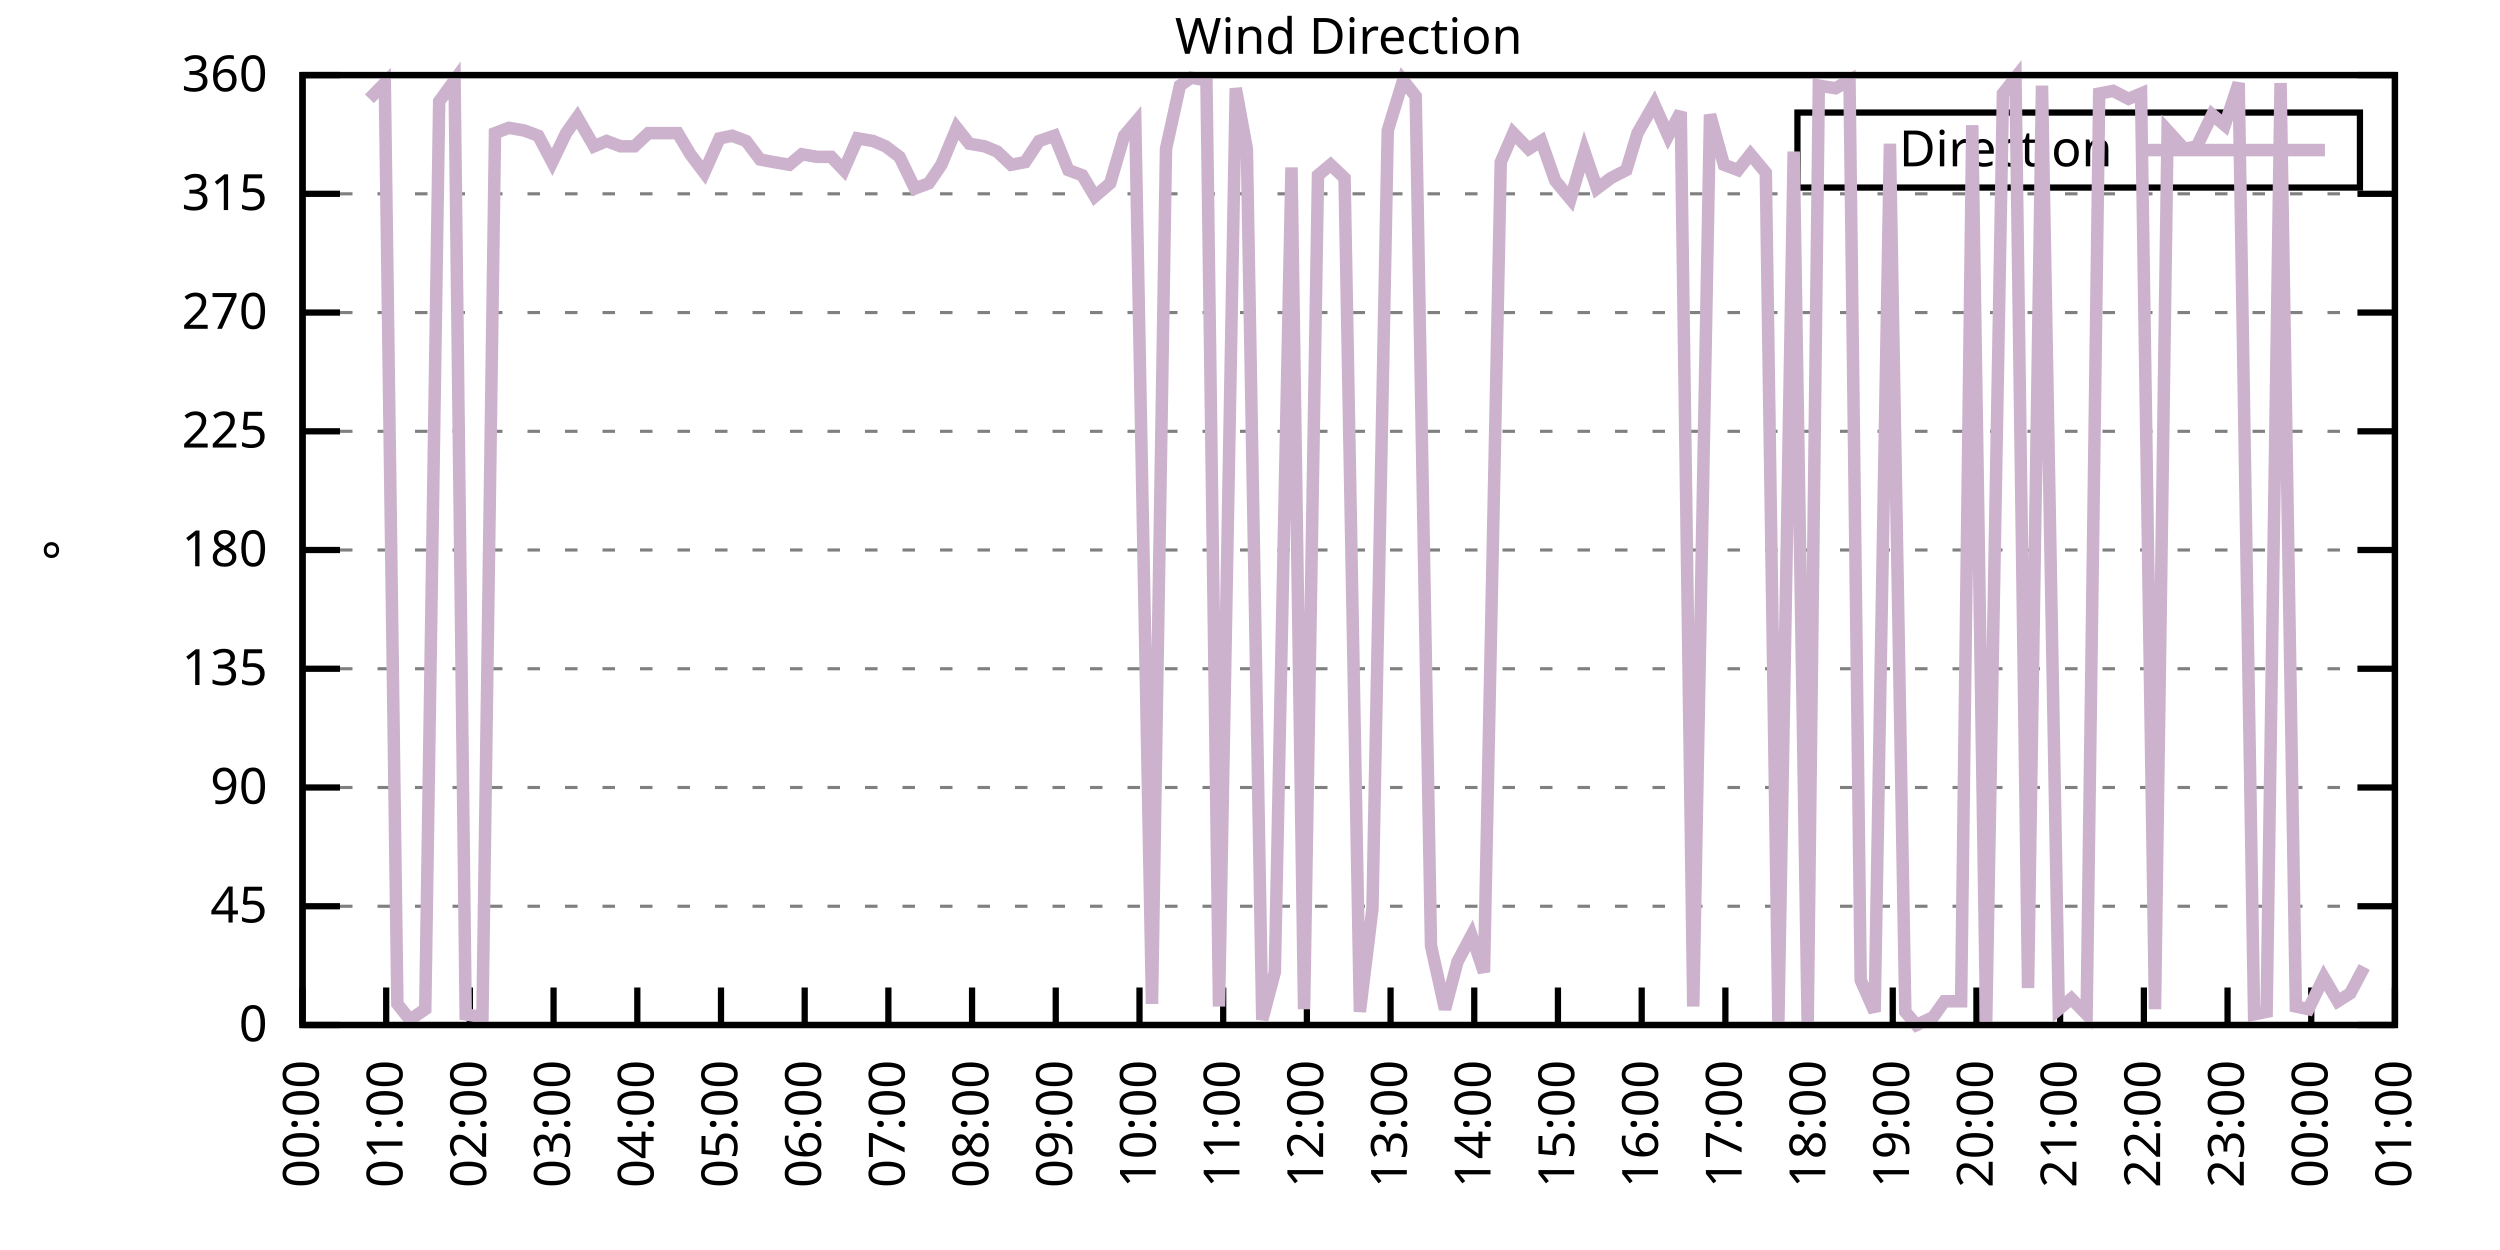
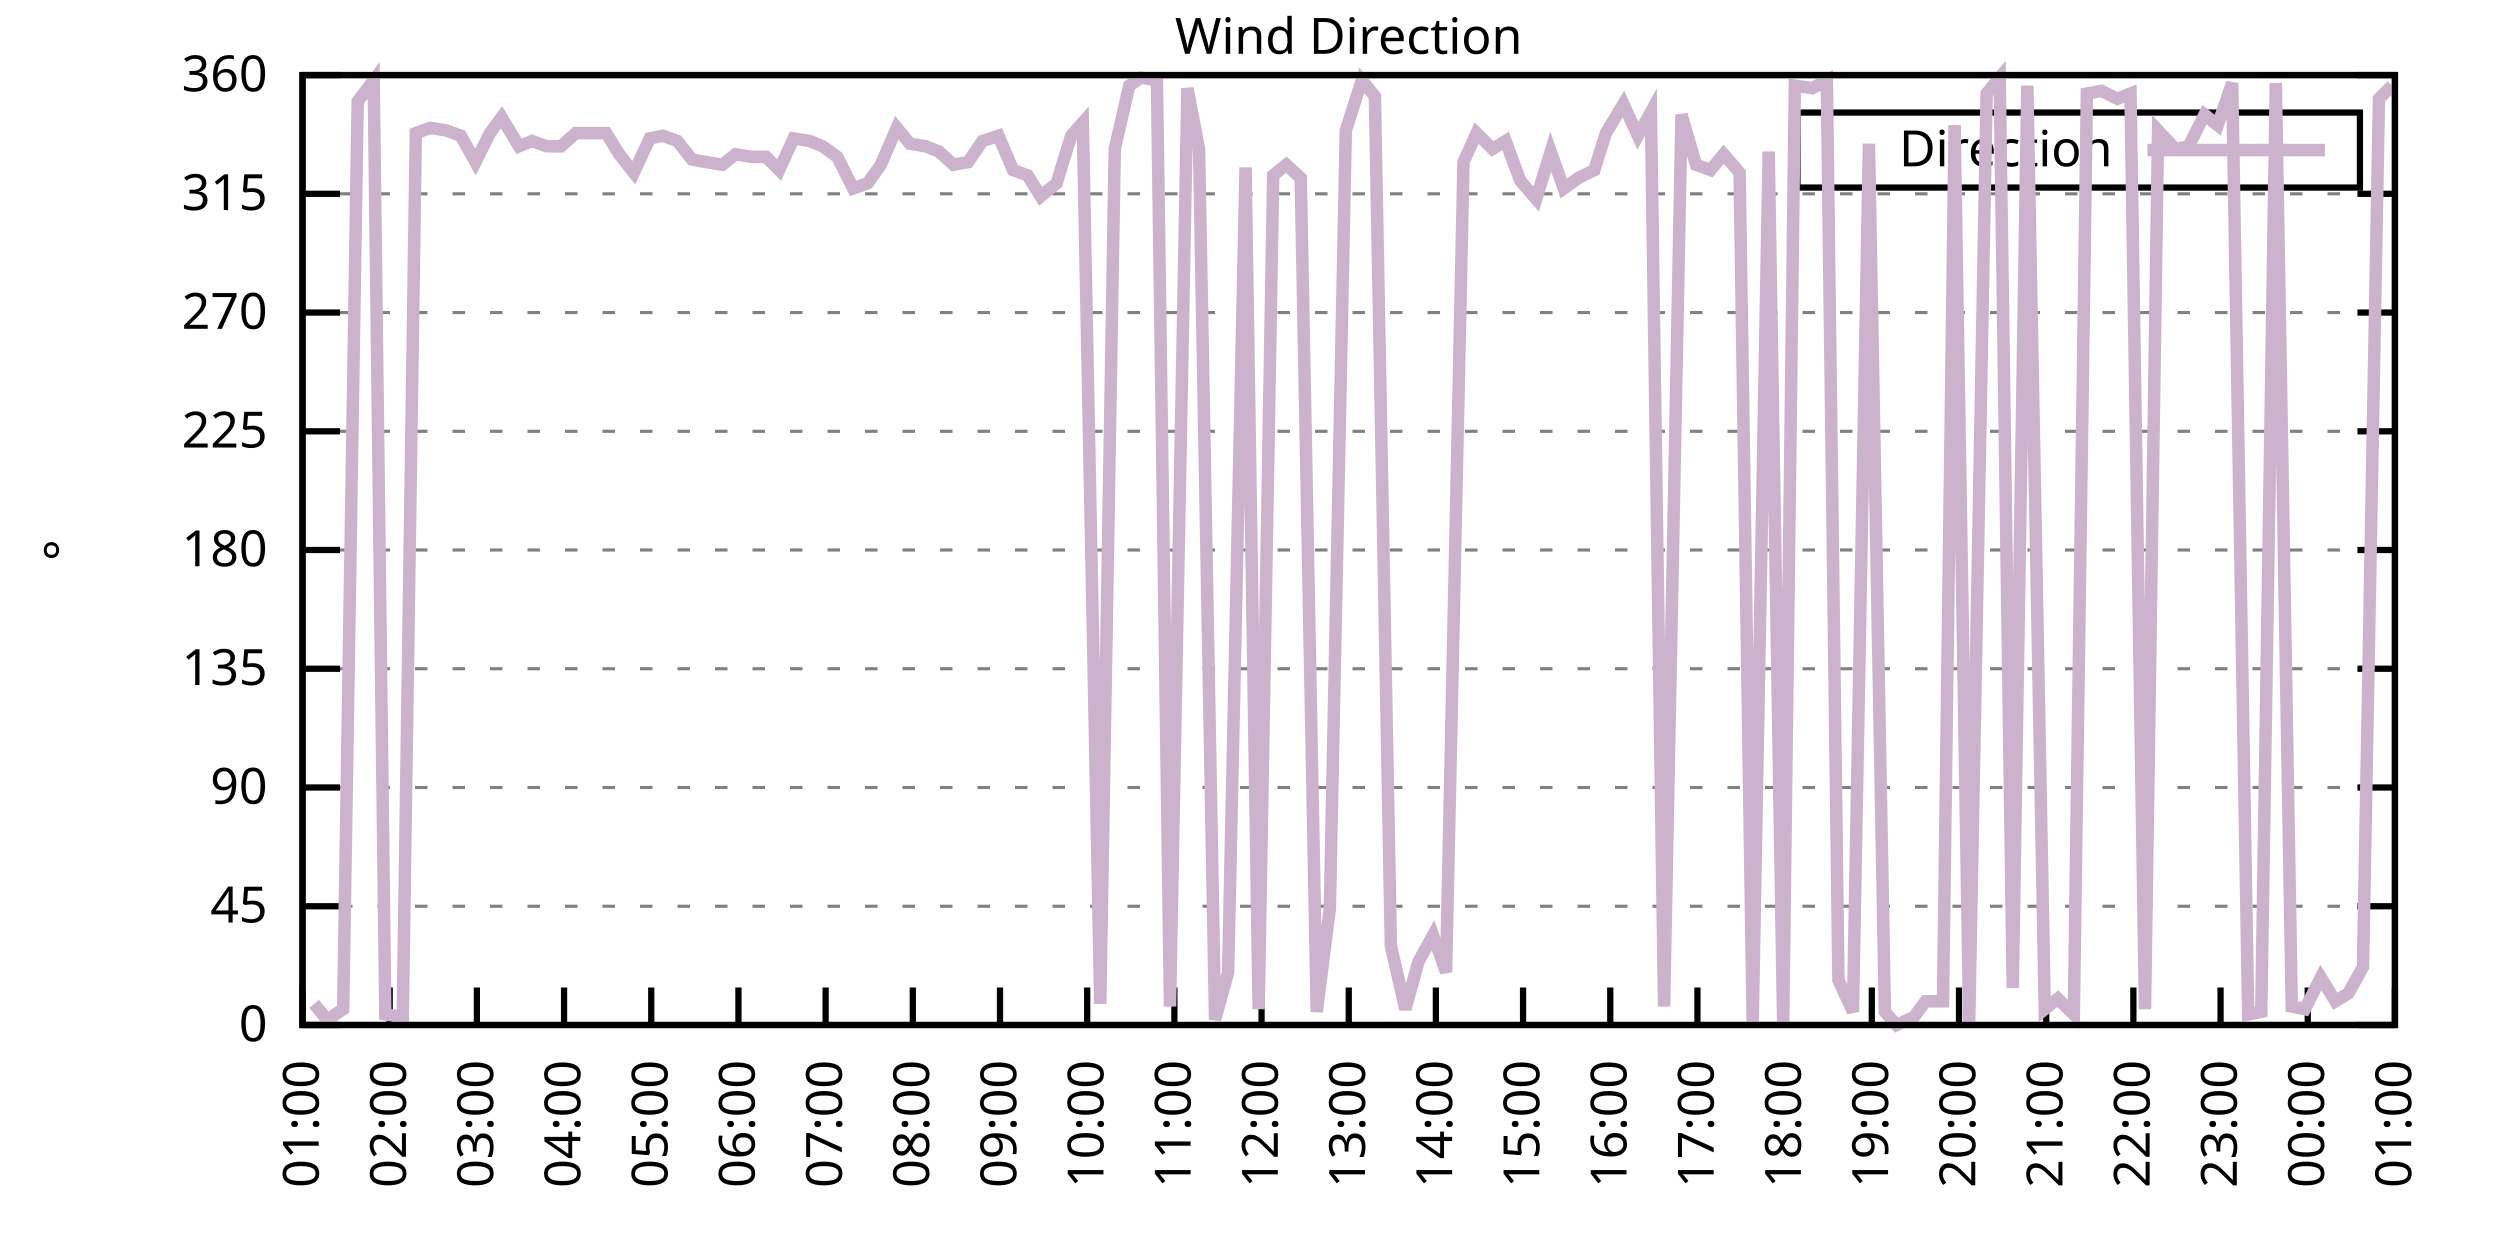
<svg xmlns="http://www.w3.org/2000/svg" xmlns:xlink="http://www.w3.org/1999/xlink" width="400" height="200" viewBox="0 0 400 200">
  <g id="gnuplot_canvas">
    <rect x="0" y="0" width="400" height="200" fill="none" />
    <defs>
      <circle id="gpDot" r="0.5" stroke-width="0.5" stroke="currentColor" />
      <path id="gpPt0" stroke-width="0.333" stroke="currentColor" d="M-1,0 h2 M0,-1 v2" />
      <path id="gpPt1" stroke-width="0.333" stroke="currentColor" d="M-1,-1 L1,1 M1,-1 L-1,1" />
      <path id="gpPt2" stroke-width="0.333" stroke="currentColor" d="M-1,0 L1,0 M0,-1 L0,1 M-1,-1 L1,1 M-1,1 L1,-1" />
      <rect id="gpPt3" stroke-width="0.333" stroke="currentColor" x="-1" y="-1" width="2" height="2" />
      <rect id="gpPt4" stroke-width="0.333" stroke="currentColor" fill="currentColor" x="-1" y="-1" width="2" height="2" />
      <circle id="gpPt5" stroke-width="0.333" stroke="currentColor" cx="0" cy="0" r="1" />
      <use xlink:href="#gpPt5" id="gpPt6" fill="currentColor" stroke="none" />
      <path id="gpPt7" stroke-width="0.333" stroke="currentColor" d="M0,-1.33 L-1.33,0.67 L1.33,0.67 z" />
      <use xlink:href="#gpPt7" id="gpPt8" fill="currentColor" stroke="none" />
      <use xlink:href="#gpPt7" id="gpPt9" stroke="currentColor" transform="rotate(180)" />
      <use xlink:href="#gpPt9" id="gpPt10" fill="currentColor" stroke="none" />
      <use xlink:href="#gpPt3" id="gpPt11" stroke="currentColor" transform="rotate(45)" />
      <use xlink:href="#gpPt11" id="gpPt12" fill="currentColor" stroke="none" />
      <path id="gpPt13" stroke-width="0.333" stroke="currentColor" d="M0,1.330 L1.265,0.411 L0.782,-1.067 L-0.782,-1.076 L-1.265,0.411 z" />
      <use xlink:href="#gpPt13" id="gpPt14" fill="currentColor" stroke="none" />
      <filter id="textbox" filterUnits="objectBoundingBox" x="0" y="0" height="1" width="1">
        <feFlood flood-color="white" flood-opacity="1" result="bgnd" />
        <feComposite in="SourceGraphic" in2="bgnd" operator="atop" />
      </filter>
      <filter id="greybox" filterUnits="objectBoundingBox" x="0" y="0" height="1" width="1">
        <feFlood flood-color="lightgrey" flood-opacity="1" result="grey" />
        <feComposite in="SourceGraphic" in2="grey" operator="atop" />
      </filter>
    </defs>
    <g fill="none" color="white" stroke="currentColor" stroke-width="1.00" stroke-linecap="butt" stroke-linejoin="miter">
</g>
    <g fill="none" color="black" stroke="currentColor" stroke-width="1.00" stroke-linecap="butt" stroke-linejoin="miter">
      <g stroke="none" shape-rendering="crispEdges">
        <polygon fill="rgb(255, 255, 255)" points="48.40,164.00 383.18,164.00 383.18,12.02 48.40,12.02 " />
      </g>
    </g>
    <g fill="none" color="black" stroke="currentColor" stroke-width="1.00" stroke-linecap="butt" stroke-linejoin="miter">
</g>
    <g fill="none" color="black" stroke="black" stroke-width="0.50" stroke-linecap="butt" stroke-linejoin="miter">
</g>
    <g fill="none" color="gray" stroke="currentColor" stroke-width="0.50" stroke-linecap="butt" stroke-linejoin="miter">
      <path stroke="gray" stroke-dasharray="2,4" class="gridline" d="M48.40,164.00 L383.19,164.00  " />
    </g>
    <g fill="none" color="gray" stroke="gray" stroke-width="1.00" stroke-linecap="butt" stroke-linejoin="miter">
</g>
    <g fill="none" color="black" stroke="currentColor" stroke-width="1.00" stroke-linecap="butt" stroke-linejoin="miter">
      <path stroke="black" d="M48.40,164.00 L54.40,164.00 M383.19,164.00 L377.19,164.00  " />
      <g transform="translate(42.80,166.60)" stroke="none" fill="black" font-family="Sans" font-size="8.00" text-anchor="end">
        <text>
          <tspan font-family="Sans"> 0</tspan>
        </text>
      </g>
    </g>
    <g fill="none" color="black" stroke="currentColor" stroke-width="1.00" stroke-linecap="butt" stroke-linejoin="miter">
</g>
    <g fill="none" color="black" stroke="black" stroke-width="0.50" stroke-linecap="butt" stroke-linejoin="miter">
</g>
    <g fill="none" color="gray" stroke="currentColor" stroke-width="0.50" stroke-linecap="butt" stroke-linejoin="miter">
      <path stroke="gray" stroke-dasharray="2,4" class="gridline" d="M48.40,145.00 L383.19,145.00  " />
    </g>
    <g fill="none" color="gray" stroke="gray" stroke-width="1.00" stroke-linecap="butt" stroke-linejoin="miter">
</g>
    <g fill="none" color="black" stroke="currentColor" stroke-width="1.00" stroke-linecap="butt" stroke-linejoin="miter">
      <path stroke="black" d="M48.40,145.00 L54.40,145.00 M383.19,145.00 L377.19,145.00  " />
      <g transform="translate(42.80,147.60)" stroke="none" fill="black" font-family="Sans" font-size="8.00" text-anchor="end">
        <text>
          <tspan font-family="Sans"> 45</tspan>
        </text>
      </g>
    </g>
    <g fill="none" color="black" stroke="currentColor" stroke-width="1.00" stroke-linecap="butt" stroke-linejoin="miter">
</g>
    <g fill="none" color="black" stroke="black" stroke-width="0.50" stroke-linecap="butt" stroke-linejoin="miter">
</g>
    <g fill="none" color="gray" stroke="currentColor" stroke-width="0.50" stroke-linecap="butt" stroke-linejoin="miter">
      <path stroke="gray" stroke-dasharray="2,4" class="gridline" d="M48.40,126.00 L383.19,126.00  " />
    </g>
    <g fill="none" color="gray" stroke="gray" stroke-width="1.00" stroke-linecap="butt" stroke-linejoin="miter">
</g>
    <g fill="none" color="black" stroke="currentColor" stroke-width="1.00" stroke-linecap="butt" stroke-linejoin="miter">
      <path stroke="black" d="M48.40,126.00 L54.40,126.00 M383.19,126.00 L377.19,126.00  " />
      <g transform="translate(42.80,128.60)" stroke="none" fill="black" font-family="Sans" font-size="8.00" text-anchor="end">
        <text>
          <tspan font-family="Sans"> 90</tspan>
        </text>
      </g>
    </g>
    <g fill="none" color="black" stroke="currentColor" stroke-width="1.00" stroke-linecap="butt" stroke-linejoin="miter">
</g>
    <g fill="none" color="black" stroke="black" stroke-width="0.50" stroke-linecap="butt" stroke-linejoin="miter">
</g>
    <g fill="none" color="gray" stroke="currentColor" stroke-width="0.50" stroke-linecap="butt" stroke-linejoin="miter">
      <path stroke="gray" stroke-dasharray="2,4" class="gridline" d="M48.40,107.00 L383.19,107.00  " />
    </g>
    <g fill="none" color="gray" stroke="gray" stroke-width="1.00" stroke-linecap="butt" stroke-linejoin="miter">
</g>
    <g fill="none" color="black" stroke="currentColor" stroke-width="1.00" stroke-linecap="butt" stroke-linejoin="miter">
      <path stroke="black" d="M48.40,107.00 L54.40,107.00 M383.19,107.00 L377.19,107.00  " />
      <g transform="translate(42.80,109.60)" stroke="none" fill="black" font-family="Sans" font-size="8.00" text-anchor="end">
        <text>
          <tspan font-family="Sans"> 135</tspan>
        </text>
      </g>
    </g>
    <g fill="none" color="black" stroke="currentColor" stroke-width="1.00" stroke-linecap="butt" stroke-linejoin="miter">
</g>
    <g fill="none" color="black" stroke="black" stroke-width="0.50" stroke-linecap="butt" stroke-linejoin="miter">
</g>
    <g fill="none" color="gray" stroke="currentColor" stroke-width="0.50" stroke-linecap="butt" stroke-linejoin="miter">
      <path stroke="gray" stroke-dasharray="2,4" class="gridline" d="M48.40,88.00 L383.19,88.00  " />
    </g>
    <g fill="none" color="gray" stroke="gray" stroke-width="1.00" stroke-linecap="butt" stroke-linejoin="miter">
</g>
    <g fill="none" color="black" stroke="currentColor" stroke-width="1.00" stroke-linecap="butt" stroke-linejoin="miter">
      <path stroke="black" d="M48.40,88.00 L54.40,88.00 M383.19,88.00 L377.19,88.00  " />
      <g transform="translate(42.80,90.60)" stroke="none" fill="black" font-family="Sans" font-size="8.00" text-anchor="end">
        <text>
          <tspan font-family="Sans"> 180</tspan>
        </text>
      </g>
    </g>
    <g fill="none" color="black" stroke="currentColor" stroke-width="1.00" stroke-linecap="butt" stroke-linejoin="miter">
</g>
    <g fill="none" color="black" stroke="black" stroke-width="0.50" stroke-linecap="butt" stroke-linejoin="miter">
</g>
    <g fill="none" color="gray" stroke="currentColor" stroke-width="0.50" stroke-linecap="butt" stroke-linejoin="miter">
      <path stroke="gray" stroke-dasharray="2,4" class="gridline" d="M48.40,69.01 L383.19,69.01  " />
    </g>
    <g fill="none" color="gray" stroke="gray" stroke-width="1.00" stroke-linecap="butt" stroke-linejoin="miter">
</g>
    <g fill="none" color="black" stroke="currentColor" stroke-width="1.00" stroke-linecap="butt" stroke-linejoin="miter">
      <path stroke="black" d="M48.40,69.01 L54.40,69.01 M383.19,69.01 L377.19,69.01  " />
      <g transform="translate(42.80,71.61)" stroke="none" fill="black" font-family="Sans" font-size="8.00" text-anchor="end">
        <text>
          <tspan font-family="Sans"> 225</tspan>
        </text>
      </g>
    </g>
    <g fill="none" color="black" stroke="currentColor" stroke-width="1.00" stroke-linecap="butt" stroke-linejoin="miter">
</g>
    <g fill="none" color="black" stroke="black" stroke-width="0.50" stroke-linecap="butt" stroke-linejoin="miter">
</g>
    <g fill="none" color="gray" stroke="currentColor" stroke-width="0.50" stroke-linecap="butt" stroke-linejoin="miter">
      <path stroke="gray" stroke-dasharray="2,4" class="gridline" d="M48.40,50.01 L383.19,50.01  " />
    </g>
    <g fill="none" color="gray" stroke="gray" stroke-width="1.00" stroke-linecap="butt" stroke-linejoin="miter">
</g>
    <g fill="none" color="black" stroke="currentColor" stroke-width="1.00" stroke-linecap="butt" stroke-linejoin="miter">
      <path stroke="black" d="M48.40,50.01 L54.40,50.01 M383.19,50.01 L377.19,50.01  " />
      <g transform="translate(42.80,52.61)" stroke="none" fill="black" font-family="Sans" font-size="8.00" text-anchor="end">
        <text>
          <tspan font-family="Sans"> 270</tspan>
        </text>
      </g>
    </g>
    <g fill="none" color="black" stroke="currentColor" stroke-width="1.00" stroke-linecap="butt" stroke-linejoin="miter">
</g>
    <g fill="none" color="black" stroke="black" stroke-width="0.50" stroke-linecap="butt" stroke-linejoin="miter">
</g>
    <g fill="none" color="gray" stroke="currentColor" stroke-width="0.50" stroke-linecap="butt" stroke-linejoin="miter">
      <path stroke="gray" stroke-dasharray="2,4" class="gridline" d="M48.40,31.01 L383.19,31.01  " />
    </g>
    <g fill="none" color="gray" stroke="gray" stroke-width="1.00" stroke-linecap="butt" stroke-linejoin="miter">
</g>
    <g fill="none" color="black" stroke="currentColor" stroke-width="1.00" stroke-linecap="butt" stroke-linejoin="miter">
      <path stroke="black" d="M48.40,31.01 L54.40,31.01 M383.19,31.01 L377.19,31.01  " />
      <g transform="translate(42.80,33.61)" stroke="none" fill="black" font-family="Sans" font-size="8.00" text-anchor="end">
        <text>
          <tspan font-family="Sans"> 315</tspan>
        </text>
      </g>
    </g>
    <g fill="none" color="black" stroke="currentColor" stroke-width="1.00" stroke-linecap="butt" stroke-linejoin="miter">
</g>
    <g fill="none" color="black" stroke="black" stroke-width="0.50" stroke-linecap="butt" stroke-linejoin="miter">
</g>
    <g fill="none" color="gray" stroke="currentColor" stroke-width="0.50" stroke-linecap="butt" stroke-linejoin="miter">
      <path stroke="gray" stroke-dasharray="2,4" class="gridline" d="M48.40,12.01 L383.19,12.01  " />
    </g>
    <g fill="none" color="gray" stroke="gray" stroke-width="1.00" stroke-linecap="butt" stroke-linejoin="miter">
</g>
    <g fill="none" color="black" stroke="currentColor" stroke-width="1.00" stroke-linecap="butt" stroke-linejoin="miter">
      <path stroke="black" d="M48.40,12.01 L54.40,12.01 M383.19,12.01 L377.19,12.01  " />
      <g transform="translate(42.80,14.61)" stroke="none" fill="black" font-family="Sans" font-size="8.00" text-anchor="end">
        <text>
          <tspan font-family="Sans"> 360</tspan>
        </text>
      </g>
    </g>
    <g fill="none" color="black" stroke="currentColor" stroke-width="1.00" stroke-linecap="butt" stroke-linejoin="miter">
      <path stroke="black" d="M48.40,164.00 L48.40,158.00  " />
      <g transform="translate(51.00,169.60) rotate(270.00)" stroke="none" fill="black" font-family="Sans" font-size="8.00" text-anchor="end">
        <text>
-           <tspan font-family="Sans">00:00</tspan>
-         </text>
-       </g>
-     </g>
-     <g fill="none" color="black" stroke="currentColor" stroke-width="1.00" stroke-linecap="butt" stroke-linejoin="miter">
-       <path stroke="black" d="M61.79,164.00 L61.79,158.00  " />
-       <g transform="translate(64.39,169.60) rotate(270.00)" stroke="none" fill="black" font-family="Sans" font-size="8.00" text-anchor="end">
-         <text>
          <tspan font-family="Sans">01:00</tspan>
        </text>
      </g>
    </g>
    <g fill="none" color="black" stroke="currentColor" stroke-width="1.00" stroke-linecap="butt" stroke-linejoin="miter">
-       <path stroke="black" d="M75.18,164.00 L75.18,158.00  " />
-       <g transform="translate(77.78,169.60) rotate(270.00)" stroke="none" fill="black" font-family="Sans" font-size="8.00" text-anchor="end">
+       <path stroke="black" d="M62.35,164.00 L62.35,158.00  " />
+       <g transform="translate(64.95,169.60) rotate(270.00)" stroke="none" fill="black" font-family="Sans" font-size="8.00" text-anchor="end">
        <text>
          <tspan font-family="Sans">02:00</tspan>
        </text>
      </g>
    </g>
    <g fill="none" color="black" stroke="currentColor" stroke-width="1.00" stroke-linecap="butt" stroke-linejoin="miter">
-       <path stroke="black" d="M88.57,164.00 L88.57,158.00  " />
-       <g transform="translate(91.17,169.60) rotate(270.00)" stroke="none" fill="black" font-family="Sans" font-size="8.00" text-anchor="end">
+       <path stroke="black" d="M76.30,164.00 L76.30,158.00  " />
+       <g transform="translate(78.90,169.60) rotate(270.00)" stroke="none" fill="black" font-family="Sans" font-size="8.00" text-anchor="end">
        <text>
          <tspan font-family="Sans">03:00</tspan>
        </text>
      </g>
    </g>
    <g fill="none" color="black" stroke="currentColor" stroke-width="1.00" stroke-linecap="butt" stroke-linejoin="miter">
-       <path stroke="black" d="M101.97,164.00 L101.97,158.00  " />
-       <g transform="translate(104.57,169.60) rotate(270.00)" stroke="none" fill="black" font-family="Sans" font-size="8.00" text-anchor="end">
+       <path stroke="black" d="M90.25,164.00 L90.25,158.00  " />
+       <g transform="translate(92.85,169.60) rotate(270.00)" stroke="none" fill="black" font-family="Sans" font-size="8.00" text-anchor="end">
        <text>
          <tspan font-family="Sans">04:00</tspan>
        </text>
      </g>
    </g>
    <g fill="none" color="black" stroke="currentColor" stroke-width="1.00" stroke-linecap="butt" stroke-linejoin="miter">
-       <path stroke="black" d="M115.36,164.00 L115.36,158.00  " />
-       <g transform="translate(117.96,169.60) rotate(270.00)" stroke="none" fill="black" font-family="Sans" font-size="8.00" text-anchor="end">
+       <path stroke="black" d="M104.20,164.00 L104.20,158.00  " />
+       <g transform="translate(106.80,169.60) rotate(270.00)" stroke="none" fill="black" font-family="Sans" font-size="8.00" text-anchor="end">
        <text>
          <tspan font-family="Sans">05:00</tspan>
        </text>
      </g>
    </g>
    <g fill="none" color="black" stroke="currentColor" stroke-width="1.00" stroke-linecap="butt" stroke-linejoin="miter">
-       <path stroke="black" d="M128.75,164.00 L128.75,158.00  " />
-       <g transform="translate(131.35,169.60) rotate(270.00)" stroke="none" fill="black" font-family="Sans" font-size="8.00" text-anchor="end">
+       <path stroke="black" d="M118.15,164.00 L118.15,158.00  " />
+       <g transform="translate(120.75,169.60) rotate(270.00)" stroke="none" fill="black" font-family="Sans" font-size="8.00" text-anchor="end">
        <text>
          <tspan font-family="Sans">06:00</tspan>
        </text>
      </g>
    </g>
    <g fill="none" color="black" stroke="currentColor" stroke-width="1.00" stroke-linecap="butt" stroke-linejoin="miter">
-       <path stroke="black" d="M142.14,164.00 L142.14,158.00  " />
-       <g transform="translate(144.74,169.60) rotate(270.00)" stroke="none" fill="black" font-family="Sans" font-size="8.00" text-anchor="end">
+       <path stroke="black" d="M132.10,164.00 L132.10,158.00  " />
+       <g transform="translate(134.70,169.60) rotate(270.00)" stroke="none" fill="black" font-family="Sans" font-size="8.00" text-anchor="end">
        <text>
          <tspan font-family="Sans">07:00</tspan>
        </text>
      </g>
    </g>
    <g fill="none" color="black" stroke="currentColor" stroke-width="1.00" stroke-linecap="butt" stroke-linejoin="miter">
-       <path stroke="black" d="M155.53,164.00 L155.53,158.00  " />
-       <g transform="translate(158.13,169.60) rotate(270.00)" stroke="none" fill="black" font-family="Sans" font-size="8.00" text-anchor="end">
+       <path stroke="black" d="M146.05,164.00 L146.05,158.00  " />
+       <g transform="translate(148.65,169.60) rotate(270.00)" stroke="none" fill="black" font-family="Sans" font-size="8.00" text-anchor="end">
        <text>
          <tspan font-family="Sans">08:00</tspan>
        </text>
      </g>
    </g>
    <g fill="none" color="black" stroke="currentColor" stroke-width="1.00" stroke-linecap="butt" stroke-linejoin="miter">
-       <path stroke="black" d="M168.92,164.00 L168.92,158.00  " />
-       <g transform="translate(171.52,169.60) rotate(270.00)" stroke="none" fill="black" font-family="Sans" font-size="8.00" text-anchor="end">
+       <path stroke="black" d="M160.00,164.00 L160.00,158.00  " />
+       <g transform="translate(162.60,169.60) rotate(270.00)" stroke="none" fill="black" font-family="Sans" font-size="8.00" text-anchor="end">
        <text>
          <tspan font-family="Sans">09:00</tspan>
        </text>
      </g>
    </g>
    <g fill="none" color="black" stroke="currentColor" stroke-width="1.00" stroke-linecap="butt" stroke-linejoin="miter">
-       <path stroke="black" d="M182.32,164.00 L182.32,158.00  " />
-       <g transform="translate(184.92,169.60) rotate(270.00)" stroke="none" fill="black" font-family="Sans" font-size="8.00" text-anchor="end">
+       <path stroke="black" d="M173.95,164.00 L173.95,158.00  " />
+       <g transform="translate(176.55,169.60) rotate(270.00)" stroke="none" fill="black" font-family="Sans" font-size="8.00" text-anchor="end">
        <text>
          <tspan font-family="Sans">10:00</tspan>
        </text>
      </g>
    </g>
    <g fill="none" color="black" stroke="currentColor" stroke-width="1.00" stroke-linecap="butt" stroke-linejoin="miter">
-       <path stroke="black" d="M195.71,164.00 L195.71,158.00  " />
-       <g transform="translate(198.31,169.60) rotate(270.00)" stroke="none" fill="black" font-family="Sans" font-size="8.00" text-anchor="end">
+       <path stroke="black" d="M187.90,164.00 L187.90,158.00  " />
+       <g transform="translate(190.50,169.60) rotate(270.00)" stroke="none" fill="black" font-family="Sans" font-size="8.00" text-anchor="end">
        <text>
          <tspan font-family="Sans">11:00</tspan>
        </text>
      </g>
    </g>
    <g fill="none" color="black" stroke="currentColor" stroke-width="1.00" stroke-linecap="butt" stroke-linejoin="miter">
-       <path stroke="black" d="M209.10,164.00 L209.10,158.00  " />
-       <g transform="translate(211.70,169.60) rotate(270.00)" stroke="none" fill="black" font-family="Sans" font-size="8.00" text-anchor="end">
+       <path stroke="black" d="M201.85,164.00 L201.85,158.00  " />
+       <g transform="translate(204.45,169.60) rotate(270.00)" stroke="none" fill="black" font-family="Sans" font-size="8.00" text-anchor="end">
        <text>
          <tspan font-family="Sans">12:00</tspan>
        </text>
      </g>
    </g>
    <g fill="none" color="black" stroke="currentColor" stroke-width="1.00" stroke-linecap="butt" stroke-linejoin="miter">
-       <path stroke="black" d="M222.49,164.00 L222.49,158.00  " />
-       <g transform="translate(225.09,169.60) rotate(270.00)" stroke="none" fill="black" font-family="Sans" font-size="8.00" text-anchor="end">
+       <path stroke="black" d="M215.80,164.00 L215.80,158.00  " />
+       <g transform="translate(218.40,169.60) rotate(270.00)" stroke="none" fill="black" font-family="Sans" font-size="8.00" text-anchor="end">
        <text>
          <tspan font-family="Sans">13:00</tspan>
        </text>
      </g>
    </g>
    <g fill="none" color="black" stroke="currentColor" stroke-width="1.00" stroke-linecap="butt" stroke-linejoin="miter">
-       <path stroke="black" d="M235.88,164.00 L235.88,158.00  " />
-       <g transform="translate(238.48,169.60) rotate(270.00)" stroke="none" fill="black" font-family="Sans" font-size="8.00" text-anchor="end">
+       <path stroke="black" d="M229.74,164.00 L229.74,158.00  " />
+       <g transform="translate(232.34,169.60) rotate(270.00)" stroke="none" fill="black" font-family="Sans" font-size="8.00" text-anchor="end">
        <text>
          <tspan font-family="Sans">14:00</tspan>
        </text>
      </g>
    </g>
    <g fill="none" color="black" stroke="currentColor" stroke-width="1.00" stroke-linecap="butt" stroke-linejoin="miter">
-       <path stroke="black" d="M249.27,164.00 L249.27,158.00  " />
-       <g transform="translate(251.87,169.60) rotate(270.00)" stroke="none" fill="black" font-family="Sans" font-size="8.00" text-anchor="end">
+       <path stroke="black" d="M243.69,164.00 L243.69,158.00  " />
+       <g transform="translate(246.29,169.60) rotate(270.00)" stroke="none" fill="black" font-family="Sans" font-size="8.00" text-anchor="end">
        <text>
          <tspan font-family="Sans">15:00</tspan>
        </text>
      </g>
    </g>
    <g fill="none" color="black" stroke="currentColor" stroke-width="1.00" stroke-linecap="butt" stroke-linejoin="miter">
-       <path stroke="black" d="M262.67,164.00 L262.67,158.00  " />
-       <g transform="translate(265.27,169.60) rotate(270.00)" stroke="none" fill="black" font-family="Sans" font-size="8.00" text-anchor="end">
+       <path stroke="black" d="M257.64,164.00 L257.64,158.00  " />
+       <g transform="translate(260.24,169.60) rotate(270.00)" stroke="none" fill="black" font-family="Sans" font-size="8.00" text-anchor="end">
        <text>
          <tspan font-family="Sans">16:00</tspan>
        </text>
      </g>
    </g>
    <g fill="none" color="black" stroke="currentColor" stroke-width="1.00" stroke-linecap="butt" stroke-linejoin="miter">
-       <path stroke="black" d="M276.06,164.00 L276.06,158.00  " />
-       <g transform="translate(278.66,169.60) rotate(270.00)" stroke="none" fill="black" font-family="Sans" font-size="8.00" text-anchor="end">
+       <path stroke="black" d="M271.59,164.00 L271.59,158.00  " />
+       <g transform="translate(274.19,169.60) rotate(270.00)" stroke="none" fill="black" font-family="Sans" font-size="8.00" text-anchor="end">
        <text>
          <tspan font-family="Sans">17:00</tspan>
        </text>
      </g>
    </g>
    <g fill="none" color="black" stroke="currentColor" stroke-width="1.00" stroke-linecap="butt" stroke-linejoin="miter">
-       <path stroke="black" d="M289.45,164.00 L289.45,158.00  " />
-       <g transform="translate(292.05,169.60) rotate(270.00)" stroke="none" fill="black" font-family="Sans" font-size="8.00" text-anchor="end">
+       <path stroke="black" d="M285.54,164.00 L285.54,158.00  " />
+       <g transform="translate(288.14,169.60) rotate(270.00)" stroke="none" fill="black" font-family="Sans" font-size="8.00" text-anchor="end">
        <text>
          <tspan font-family="Sans">18:00</tspan>
        </text>
      </g>
    </g>
    <g fill="none" color="black" stroke="currentColor" stroke-width="1.00" stroke-linecap="butt" stroke-linejoin="miter">
-       <path stroke="black" d="M302.84,164.00 L302.84,158.00  " />
-       <g transform="translate(305.44,169.60) rotate(270.00)" stroke="none" fill="black" font-family="Sans" font-size="8.00" text-anchor="end">
+       <path stroke="black" d="M299.49,164.00 L299.49,158.00  " />
+       <g transform="translate(302.09,169.60) rotate(270.00)" stroke="none" fill="black" font-family="Sans" font-size="8.00" text-anchor="end">
        <text>
          <tspan font-family="Sans">19:00</tspan>
        </text>
      </g>
    </g>
    <g fill="none" color="black" stroke="currentColor" stroke-width="1.00" stroke-linecap="butt" stroke-linejoin="miter">
-       <path stroke="black" d="M316.23,164.00 L316.23,158.00  " />
-       <g transform="translate(318.83,169.60) rotate(270.00)" stroke="none" fill="black" font-family="Sans" font-size="8.00" text-anchor="end">
+       <path stroke="black" d="M313.44,164.00 L313.44,158.00  " />
+       <g transform="translate(316.04,169.60) rotate(270.00)" stroke="none" fill="black" font-family="Sans" font-size="8.00" text-anchor="end">
        <text>
          <tspan font-family="Sans">20:00</tspan>
        </text>
      </g>
    </g>
    <g fill="none" color="black" stroke="currentColor" stroke-width="1.00" stroke-linecap="butt" stroke-linejoin="miter">
-       <path stroke="black" d="M329.62,164.00 L329.62,158.00  " />
-       <g transform="translate(332.22,169.60) rotate(270.00)" stroke="none" fill="black" font-family="Sans" font-size="8.00" text-anchor="end">
+       <path stroke="black" d="M327.39,164.00 L327.39,158.00  " />
+       <g transform="translate(329.99,169.60) rotate(270.00)" stroke="none" fill="black" font-family="Sans" font-size="8.00" text-anchor="end">
        <text>
          <tspan font-family="Sans">21:00</tspan>
        </text>
      </g>
    </g>
    <g fill="none" color="black" stroke="currentColor" stroke-width="1.00" stroke-linecap="butt" stroke-linejoin="miter">
-       <path stroke="black" d="M343.02,164.00 L343.02,158.00  " />
-       <g transform="translate(345.62,169.60) rotate(270.00)" stroke="none" fill="black" font-family="Sans" font-size="8.00" text-anchor="end">
+       <path stroke="black" d="M341.34,164.00 L341.34,158.00  " />
+       <g transform="translate(343.94,169.60) rotate(270.00)" stroke="none" fill="black" font-family="Sans" font-size="8.00" text-anchor="end">
        <text>
          <tspan font-family="Sans">22:00</tspan>
        </text>
      </g>
    </g>
    <g fill="none" color="black" stroke="currentColor" stroke-width="1.00" stroke-linecap="butt" stroke-linejoin="miter">
-       <path stroke="black" d="M356.41,164.00 L356.41,158.00  " />
-       <g transform="translate(359.01,169.60) rotate(270.00)" stroke="none" fill="black" font-family="Sans" font-size="8.00" text-anchor="end">
+       <path stroke="black" d="M355.29,164.00 L355.29,158.00  " />
+       <g transform="translate(357.89,169.60) rotate(270.00)" stroke="none" fill="black" font-family="Sans" font-size="8.00" text-anchor="end">
        <text>
          <tspan font-family="Sans">23:00</tspan>
        </text>
      </g>
    </g>
    <g fill="none" color="black" stroke="currentColor" stroke-width="1.00" stroke-linecap="butt" stroke-linejoin="miter">
-       <path stroke="black" d="M369.80,164.00 L369.80,158.00  " />
-       <g transform="translate(372.40,169.60) rotate(270.00)" stroke="none" fill="black" font-family="Sans" font-size="8.00" text-anchor="end">
+       <path stroke="black" d="M369.24,164.00 L369.24,158.00  " />
+       <g transform="translate(371.84,169.60) rotate(270.00)" stroke="none" fill="black" font-family="Sans" font-size="8.00" text-anchor="end">
        <text>
          <tspan font-family="Sans">00:00</tspan>
        </text>
      </g>
    </g>
    <g fill="none" color="black" stroke="currentColor" stroke-width="1.00" stroke-linecap="butt" stroke-linejoin="miter">
      <path stroke="black" d="M383.19,164.00 L383.19,158.00  " />
      <g transform="translate(385.79,169.60) rotate(270.00)" stroke="none" fill="black" font-family="Sans" font-size="8.00" text-anchor="end">
        <text>
          <tspan font-family="Sans">01:00</tspan>
        </text>
      </g>
    </g>
    <g fill="none" color="black" stroke="currentColor" stroke-width="1.00" stroke-linecap="butt" stroke-linejoin="miter">
</g>
    <g fill="none" color="black" stroke="currentColor" stroke-width="1.00" stroke-linecap="butt" stroke-linejoin="miter">
      <path stroke="black" d="M48.40,12.01 L48.40,164.00 L383.19,164.00 L383.19,12.01 L48.40,12.01 Z  " />
    </g>
    <g fill="none" color="black" stroke="currentColor" stroke-width="1.00" stroke-linecap="butt" stroke-linejoin="miter">
</g>
    <g fill="none" color="black" stroke="currentColor" stroke-width="1.00" stroke-linecap="butt" stroke-linejoin="miter">
      <path stroke="black" d="M287.59,30.01 L287.59,18.01 L377.59,18.01 L377.59,30.01 L287.59,30.01 Z  " />
    </g>
    <g id="Wind_direction_plot_1">
      <g fill="none" color="white" stroke="black" stroke-width="2.00" stroke-linecap="butt" stroke-linejoin="miter">
</g>
      <g fill="none" color="black" stroke="currentColor" stroke-width="2.00" stroke-linecap="butt" stroke-linejoin="miter">
        <g transform="translate(337.99,26.61)" stroke="none" fill="black" font-family="Sans" font-size="8.00" text-anchor="end">
          <text>
            <tspan font-family="Sans">Direction</tspan>
          </text>
        </g>
      </g>
      <g fill="none" color="black" stroke="currentColor" stroke-width="2.00" stroke-linecap="butt" stroke-linejoin="miter">
-         <path stroke="rgb(204, 178, 204)" d="M343.59,24.01 L371.99,24.01 M59.11,15.81 L61.57,13.28 L63.58,160.62 L65.59,163.16 L68.04,161.47 L70.27,16.23   L72.73,12.85 L74.51,162.31 L77.19,162.73 L79.20,21.30 L81.43,20.45 L83.89,20.88 L86.12,21.72 L88.35,25.94   L90.58,21.30 L92.37,18.77 L95.05,23.41 L97.06,22.56 L99.29,23.41 L101.52,23.41 L103.75,21.30 L106.21,21.30   L108.44,21.30 L110.45,24.68 L112.68,27.63 L115.13,22.14 L117.14,21.72 L119.38,22.56 L121.61,25.52 L123.84,25.94   L126.29,26.36 L128.30,24.68 L130.76,25.10 L132.99,25.10 L135.00,27.21 L137.23,22.14 L139.69,22.56 L141.69,23.41   L143.93,25.10 L146.38,30.16 L148.61,29.32 L150.62,26.36 L153.08,20.45 L155.09,22.99 L157.54,23.41 L159.55,24.25   L161.78,26.36 L164.01,25.94 L166.25,22.56 L168.70,21.72 L170.93,27.21 L173.17,28.05 L175.17,31.43 L177.63,29.32   L179.86,21.72 L181.65,19.61 L184.32,160.62 L186.56,23.83 L188.79,13.70 L190.57,12.43 L193.03,12.85 L195.04,161.04   L197.72,14.12 L199.50,23.83 L201.96,163.16 L203.97,155.56 L206.64,26.79 L208.65,161.47 L210.88,28.05 L212.89,26.36   L215.13,28.48 L217.58,161.89 L219.59,145.42 L222.04,20.88 L224.50,12.85 L226.51,15.39 L228.96,151.33 L231.20,161.47   L233.20,153.87 L235.44,149.65 L237.44,155.56 L240.12,25.94 L242.13,21.30 L244.59,23.83 L246.60,22.56 L248.83,28.90   L251.28,31.85 L253.51,24.25 L255.52,30.16 L257.76,28.48 L260.21,27.21 L262.00,21.30 L264.67,16.65 L266.91,21.72   L268.92,17.92 L270.92,161.04 L273.60,18.34 L275.83,26.36 L278.07,27.21 L280.07,24.68 L282.53,27.63 L284.54,163.58   L286.99,24.25 L289.23,164.00 L291.01,13.70 L293.69,14.12 L295.92,12.85 L297.71,156.82 L299.94,161.89 L302.39,22.99   L304.85,161.89 L306.63,164.00 L309.31,162.73 L311.10,160.20 L313.78,160.20 L315.56,20.03 L317.79,163.58 L320.47,14.97   L322.48,12.43 L324.49,158.09 L326.72,13.70 L329.40,161.47 L331.41,159.78 L333.86,162.31 L335.87,14.97 L338.10,14.54   L340.56,15.81 L342.57,14.97 L344.80,161.47 L346.81,20.88 L349.49,23.83 L351.50,23.41 L353.95,18.34 L355.96,20.03   L358.19,13.28 L360.65,162.31 L362.66,161.89 L364.89,13.28 L367.34,161.04 L369.35,161.47 L371.81,156.40 L374.04,160.20   L376.05,158.93 L378.28,154.71  " />
+         <path stroke="rgb(204, 178, 204)" d="M343.59,24.01 L371.99,24.01 M50.26,160.62 L52.35,163.16 L54.91,161.47 L57.23,16.23 L59.79,12.85 L61.65,162.31   L64.44,162.73 L66.53,21.30 L68.86,20.45 L71.42,20.88 L73.74,21.72 L76.07,25.94 L78.39,21.30 L80.25,18.77   L83.04,23.41 L85.13,22.56 L87.46,23.41 L89.78,23.41 L92.11,21.30 L94.67,21.30 L96.99,21.30 L99.08,24.68   L101.41,27.63 L103.97,22.14 L106.06,21.72 L108.38,22.56 L110.71,25.52 L113.03,25.94 L115.59,26.36 L117.68,24.68   L120.24,25.10 L122.57,25.10 L124.66,27.21 L126.98,22.14 L129.54,22.56 L131.63,23.41 L133.96,25.10 L136.51,30.16   L138.84,29.32 L140.93,26.36 L143.49,20.45 L145.58,22.99 L148.14,23.41 L150.23,24.25 L152.56,26.36 L154.88,25.94   L157.21,22.56 L159.76,21.72 L162.09,27.21 L164.41,28.05 L166.51,31.43 L169.06,29.32 L171.39,21.72 L173.25,19.61   L176.04,160.62 L178.36,23.83 L180.69,13.70 L182.55,12.43 L185.11,12.85 L187.20,161.04 L189.99,14.12 L191.85,23.83   L194.41,163.16 L196.50,155.56 L199.29,26.79 L201.38,161.47 L203.71,28.05 L205.80,26.36 L208.12,28.48 L210.68,161.89   L212.77,145.42 L215.33,20.88 L217.89,12.85 L219.98,15.39 L222.54,151.33 L224.86,161.47 L226.95,153.87 L229.28,149.65   L231.37,155.56 L234.16,25.94 L236.25,21.30 L238.81,23.83 L240.90,22.56 L243.23,28.90 L245.79,31.85 L248.11,24.25   L250.20,30.16 L252.53,28.48 L255.09,27.21 L256.95,21.30 L259.74,16.65 L262.06,21.72 L264.15,17.92 L266.25,161.04   L269.04,18.34 L271.36,26.36 L273.69,27.21 L275.78,24.68 L278.34,27.63 L280.43,163.58 L282.99,24.25 L285.31,164.00   L287.17,13.70 L289.96,14.12 L292.29,12.85 L294.15,156.82 L296.47,161.89 L299.03,22.99 L301.58,161.89 L303.44,164.00   L306.23,162.73 L308.09,160.20 L310.88,160.20 L312.74,20.03 L315.07,163.58 L317.86,14.97 L319.95,12.43 L322.04,158.09   L324.37,13.70 L327.16,161.47 L329.25,159.78 L331.81,162.31 L333.90,14.97 L336.23,14.54 L338.78,15.81 L340.88,14.97   L343.20,161.47 L345.29,20.88 L348.08,23.83 L350.18,23.41 L352.73,18.34 L354.83,20.03 L357.15,13.28 L359.71,162.31   L361.80,161.89 L364.13,13.28 L366.68,161.04 L368.78,161.47 L371.33,156.40 L373.66,160.20 L375.75,158.93 L378.08,154.71   L380.63,15.81 L382.73,13.70  " />
      </g>
    </g>
    <g fill="none" color="black" stroke="currentColor" stroke-width="2.00" stroke-linecap="butt" stroke-linejoin="miter">
</g>
    <g fill="none" color="black" stroke="black" stroke-width="1.00" stroke-linecap="butt" stroke-linejoin="miter">
</g>
    <g fill="none" color="black" stroke="currentColor" stroke-width="1.00" stroke-linecap="butt" stroke-linejoin="miter">
      <path stroke="black" d="M48.40,12.01 L48.40,164.00 L383.19,164.00 L383.19,12.01 L48.40,12.01 Z  " />
      <g transform="translate(12.80,88.01) rotate(270.00)" stroke="none" fill="black" font-family="Sans" font-size="8.00" text-anchor="middle">
        <text>
          <tspan font-family="Sans">°</tspan>
        </text>
      </g>
    </g>
    <g fill="none" color="black" stroke="currentColor" stroke-width="1.00" stroke-linecap="butt" stroke-linejoin="miter">
</g>
    <g fill="none" color="black" stroke="currentColor" stroke-width="1.00" stroke-linecap="butt" stroke-linejoin="miter">
      <g transform="translate(215.79,8.61)" stroke="none" fill="black" font-family="Sans" font-size="8.00" text-anchor="middle">
        <text>
          <tspan font-family="Sans">Wind Direction</tspan>
        </text>
      </g>
    </g>
    <g fill="none" color="black" stroke="currentColor" stroke-width="1.00" stroke-linecap="butt" stroke-linejoin="miter">
</g>
  </g>
</svg>
